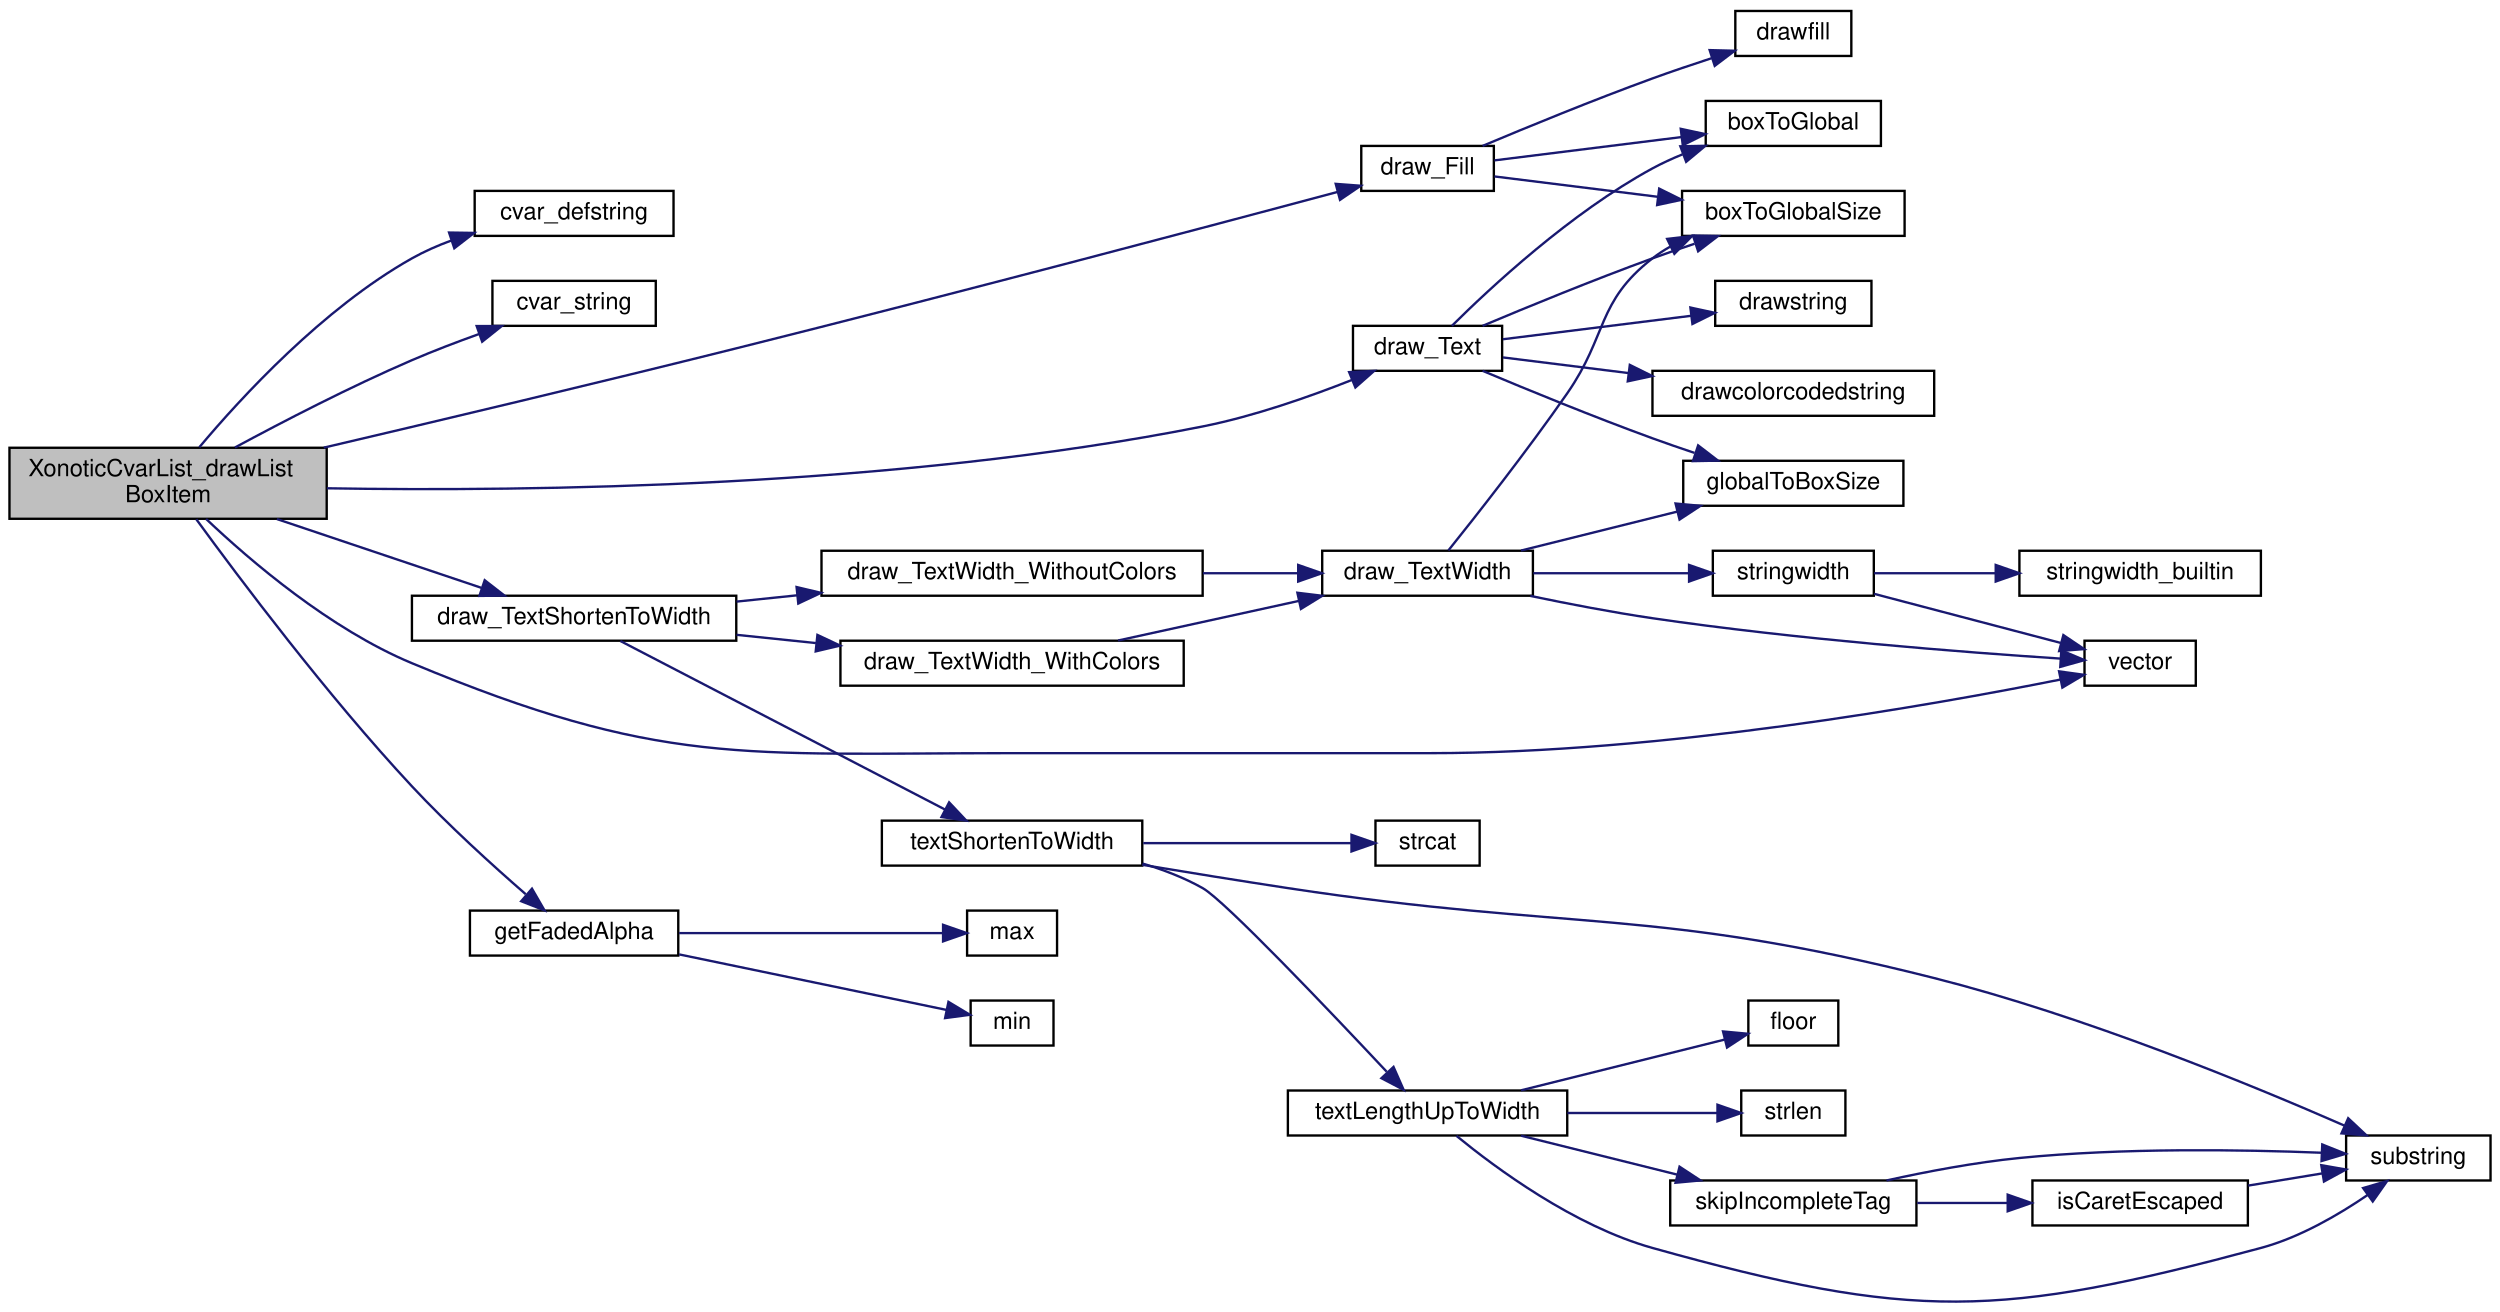
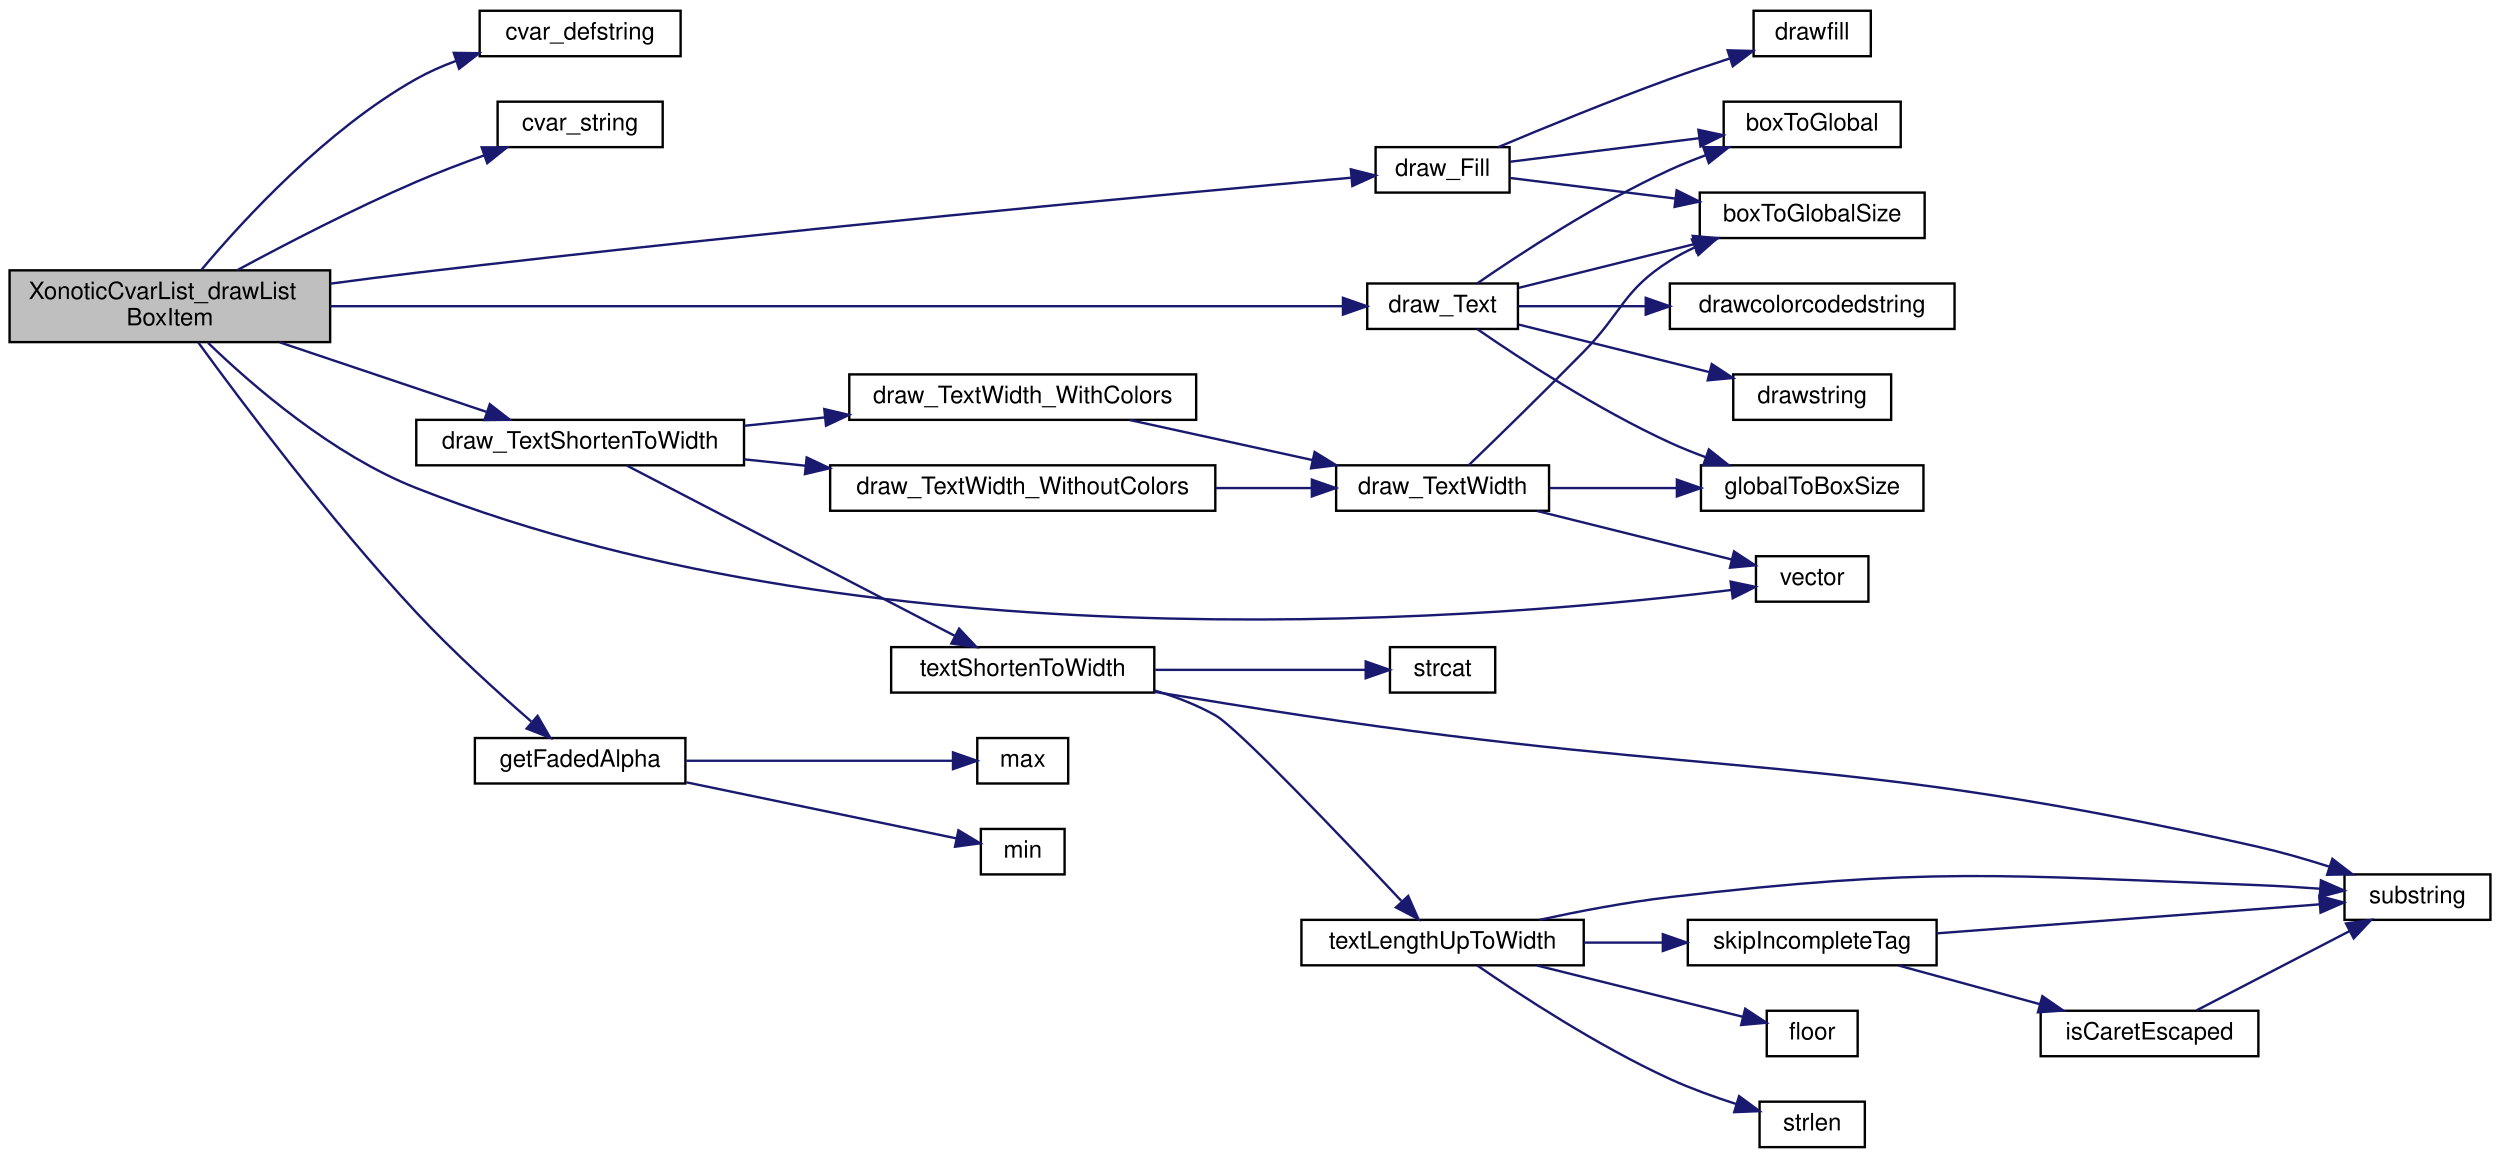
- <svg xmlns="http://www.w3.org/2000/svg" xmlns:xlink="http://www.w3.org/1999/xlink" width="1056pt" height="554pt" viewBox="0.00 0.00 1056.00 553.73">
-   <g id="graph0" class="graph" transform="scale(1 1) rotate(0) translate(4 549.727)">
+ <svg xmlns="http://www.w3.org/2000/svg" xmlns:xlink="http://www.w3.org/1999/xlink" width="1045pt" height="484pt" viewBox="0.00 0.00 1045.00 484.00">
+   <g id="graph0" class="graph" transform="scale(1 1) rotate(0) translate(4 480)">
    <g id="node1" class="node">
-       <polygon fill="#bfbfbf" stroke="black" points="0,-330.727 0,-360.727 134,-360.727 134,-330.727 0,-330.727" />
-       <text text-anchor="start" x="8" y="-348.727" font-family="Helvetica,sans-Serif" font-size="10.00">XonoticCvarList_drawList</text>
-       <text text-anchor="middle" x="67" y="-337.727" font-family="Helvetica,sans-Serif" font-size="10.00">BoxItem</text>
+       <polygon fill="#bfbfbf" stroke="black" points="0,-337 0,-367 134,-367 134,-337 0,-337" />
+       <text text-anchor="start" x="8" y="-355" font-family="Helvetica,sans-Serif" font-size="10.00">XonoticCvarList_drawList</text>
+       <text text-anchor="middle" x="67" y="-344" font-family="Helvetica,sans-Serif" font-size="10.00">BoxItem</text>
    </g>
    <g id="node2" class="node">
      <g id="a_node2">
        <a xlink:href="../../d8/de2/menudefs_8qc.html#ad9529df35f16daeafe8583b1ab2b42b8" target="_top" xlink:title="cvar_defstring">
-           <polygon fill="none" stroke="black" points="196.5,-450.227 196.5,-469.227 280.5,-469.227 280.5,-450.227 196.5,-450.227" />
-           <text text-anchor="middle" x="238.5" y="-457.227" font-family="Helvetica,sans-Serif" font-size="10.00">cvar_defstring</text>
+           <polygon fill="none" stroke="black" points="196.5,-456.5 196.5,-475.5 280.5,-475.5 280.5,-456.5 196.5,-456.5" />
+           <text text-anchor="middle" x="238.5" y="-463.5" font-family="Helvetica,sans-Serif" font-size="10.00">cvar_defstring</text>
        </a>
      </g>
    </g>
    <g id="edge1" class="edge">
-       <path fill="none" stroke="midnightblue" d="M80.18,-360.931C97.806,-381.935 132.452,-419.618 170,-440.727 175.167,-443.631 180.81,-446.118 186.561,-448.241" />
-       <polygon fill="midnightblue" stroke="midnightblue" points="185.683,-451.638 196.277,-451.481 187.897,-444.997 185.683,-451.638" />
+       <path fill="none" stroke="midnightblue" d="M80.18,-367.205C97.806,-388.209 132.452,-425.892 170,-447 175.167,-449.905 180.81,-452.392 186.561,-454.515" />
+       <polygon fill="midnightblue" stroke="midnightblue" points="185.683,-457.912 196.277,-457.754 187.897,-451.271 185.683,-457.912" />
    </g>
    <g id="node3" class="node">
      <g id="a_node3">
        <a xlink:href="../../d8/de2/menudefs_8qc.html#a6f8c7ef6ee4a4d851aaa5fd1789eab9a" target="_top" xlink:title="cvar_string">
-           <polygon fill="none" stroke="black" points="204,-412.227 204,-431.227 273,-431.227 273,-412.227 204,-412.227" />
-           <text text-anchor="middle" x="238.5" y="-419.227" font-family="Helvetica,sans-Serif" font-size="10.00">cvar_string</text>
+           <polygon fill="none" stroke="black" points="204,-418.5 204,-437.5 273,-437.5 273,-418.5 204,-418.5" />
+           <text text-anchor="middle" x="238.5" y="-425.5" font-family="Helvetica,sans-Serif" font-size="10.00">cvar_string</text>
        </a>
      </g>
    </g>
    <g id="edge2" class="edge">
-       <path fill="none" stroke="midnightblue" d="M95.243,-360.838C115.528,-371.787 144.075,-386.565 170,-397.727 179.072,-401.632 189.011,-405.424 198.406,-408.797" />
-       <polygon fill="midnightblue" stroke="midnightblue" points="197.346,-412.135 207.941,-412.148 199.667,-405.531 197.346,-412.135" />
+       <path fill="none" stroke="midnightblue" d="M95.243,-367.112C115.528,-378.06 144.075,-392.839 170,-404 179.072,-407.906 189.011,-411.698 198.406,-415.071" />
+       <polygon fill="midnightblue" stroke="midnightblue" points="197.346,-418.408 207.941,-418.421 199.667,-411.804 197.346,-418.408" />
    </g>
    <g id="node4" class="node">
      <g id="a_node4">
        <a xlink:href="../../d6/db1/draw_8qc.html#ae1fc75c93136d527f4c296ce527311da" target="_top" xlink:title="draw_Fill">
-           <polygon fill="none" stroke="black" points="571,-469.227 571,-488.227 627,-488.227 627,-469.227 571,-469.227" />
-           <text text-anchor="middle" x="599" y="-476.227" font-family="Helvetica,sans-Serif" font-size="10.00">draw_Fill</text>
+           <polygon fill="none" stroke="black" points="571,-399.5 571,-418.5 627,-418.5 627,-399.5 571,-399.5" />
+           <text text-anchor="middle" x="599" y="-406.5" font-family="Helvetica,sans-Serif" font-size="10.00">draw_Fill</text>
        </a>
      </g>
    </g>
    <g id="edge3" class="edge">
-       <path fill="none" stroke="midnightblue" d="M132.758,-360.777C180.889,-372.058 248.13,-388.021 307,-402.727 398.566,-425.6 505.898,-454.06 561.086,-468.816" />
-       <polygon fill="midnightblue" stroke="midnightblue" points="560.203,-472.203 570.768,-471.407 562.013,-465.441 560.203,-472.203" />
+       <path fill="none" stroke="midnightblue" d="M134.072,-361.425C146.02,-363.028 158.374,-364.619 170,-366 314.191,-383.133 486.251,-399.046 560.666,-405.708" />
+       <polygon fill="midnightblue" stroke="midnightblue" points="560.651,-409.221 570.922,-406.623 561.273,-402.248 560.651,-409.221" />
    </g>
    <g id="node8" class="node">
      <g id="a_node8">
        <a xlink:href="../../d6/db1/draw_8qc.html#a9317e58388dd0f4801ecd46178a0f334" target="_top" xlink:title="draw_Text">
-           <polygon fill="none" stroke="black" points="567.5,-393.227 567.5,-412.227 630.5,-412.227 630.5,-393.227 567.5,-393.227" />
-           <text text-anchor="middle" x="599" y="-400.227" font-family="Helvetica,sans-Serif" font-size="10.00">draw_Text</text>
+           <polygon fill="none" stroke="black" points="567.5,-342.5 567.5,-361.5 630.5,-361.5 630.5,-342.5 567.5,-342.5" />
+           <text text-anchor="middle" x="599" y="-349.5" font-family="Helvetica,sans-Serif" font-size="10.00">draw_Text</text>
        </a>
      </g>
    </g>
    <g id="edge7" class="edge">
-       <path fill="none" stroke="midnightblue" d="M134.093,-343.611C220.144,-342.162 374.812,-344.035 504,-369.727 525.613,-374.025 548.996,-382.218 567.033,-389.365" />
-       <polygon fill="midnightblue" stroke="midnightblue" points="565.877,-392.673 576.459,-393.197 568.513,-386.189 565.877,-392.673" />
+       <path fill="none" stroke="midnightblue" d="M134.053,-352C245.093,-352 465.957,-352 557.152,-352" />
+       <polygon fill="midnightblue" stroke="midnightblue" points="557.36,-355.5 567.36,-352 557.36,-348.5 557.36,-355.5" />
    </g>
    <g id="node12" class="node">
      <g id="a_node12">
        <a xlink:href="../../d6/db1/draw_8qc.html#a30c4ca2338b35f847f0b38491dad2c2b" target="_top" xlink:title="draw_TextShortenToWidth">
-           <polygon fill="none" stroke="black" points="170,-279.227 170,-298.227 307,-298.227 307,-279.227 170,-279.227" />
-           <text text-anchor="middle" x="238.5" y="-286.227" font-family="Helvetica,sans-Serif" font-size="10.00">draw_TextShortenToWidth</text>
+           <polygon fill="none" stroke="black" points="170,-285.5 170,-304.5 307,-304.5 307,-285.5 170,-285.5" />
+           <text text-anchor="middle" x="238.5" y="-292.5" font-family="Helvetica,sans-Serif" font-size="10.00">draw_TextShortenToWidth</text>
        </a>
      </g>
    </g>
    <g id="edge13" class="edge">
-       <path fill="none" stroke="midnightblue" d="M112.978,-330.601C139.905,-321.546 173.76,-310.161 199.37,-301.549" />
-       <polygon fill="midnightblue" stroke="midnightblue" points="200.735,-304.783 209.097,-298.278 198.503,-298.148 200.735,-304.783" />
-     </g>
-     <g id="node17" class="node">
-       <g id="a_node17">
+       <path fill="none" stroke="midnightblue" d="M112.978,-336.875C139.905,-327.819 173.76,-316.435 199.37,-307.822" />
+       <polygon fill="midnightblue" stroke="midnightblue" points="200.735,-311.056 209.097,-304.551 198.503,-304.421 200.735,-311.056" />
+     </g>
+     <g id="node15" class="node">
+       <g id="a_node15">
        <a xlink:href="../../da/dde/csprogsdefs_8qh.html#a2626679e4144af8478202c6c28f90cd9" target="_top" xlink:title="vector">
-           <polygon fill="none" stroke="black" points="876.5,-260.227 876.5,-279.227 923.5,-279.227 923.5,-260.227 876.5,-260.227" />
-           <text text-anchor="middle" x="900" y="-267.227" font-family="Helvetica,sans-Serif" font-size="10.00">vector</text>
-         </a>
-       </g>
-     </g>
-     <g id="edge38" class="edge">
-       <path fill="none" stroke="midnightblue" d="M83.067,-330.648C101.738,-312.944 135.347,-284.168 170,-269.727 274.753,-226.07 309.014,-231.727 422.5,-231.727 422.5,-231.727 422.5,-231.727 600,-231.727 697.581,-231.727 811.656,-251.89 866.415,-262.842" />
-       <polygon fill="midnightblue" stroke="midnightblue" points="865.747,-266.277 876.244,-264.836 867.14,-259.417 865.747,-266.277" />
-     </g>
-     <g id="node27" class="node">
-       <g id="a_node27">
+           <polygon fill="none" stroke="black" points="730,-228.5 730,-247.5 777,-247.5 777,-228.5 730,-228.5" />
+           <text text-anchor="middle" x="753.5" y="-235.5" font-family="Helvetica,sans-Serif" font-size="10.00">vector</text>
+         </a>
+       </g>
+     </g>
+     <g id="edge35" class="edge">
+       <path fill="none" stroke="midnightblue" d="M82.972,-336.686C101.548,-318.75 135.065,-289.746 170,-276 366.396,-198.722 628.74,-222.027 719.767,-233.408" />
+       <polygon fill="midnightblue" stroke="midnightblue" points="719.393,-236.889 729.758,-234.697 720.288,-229.946 719.393,-236.889" />
+     </g>
+     <g id="node25" class="node">
+       <g id="a_node25">
        <a xlink:href="../../df/d9b/menu_2xonotic_2util_8qc.html#ab82c9c370db86ec43c7e9ef75a7fff6c" target="_top" xlink:title="getFadedAlpha">
-           <polygon fill="none" stroke="black" points="194.5,-146.227 194.5,-165.227 282.5,-165.227 282.5,-146.227 194.5,-146.227" />
-           <text text-anchor="middle" x="238.5" y="-153.227" font-family="Helvetica,sans-Serif" font-size="10.00">getFadedAlpha</text>
-         </a>
-       </g>
-     </g>
-     <g id="edge35" class="edge">
-       <path fill="none" stroke="midnightblue" d="M78.914,-330.524C96.849,-305.901 134.155,-256.178 170,-217.727 185.275,-201.341 204.163,-184.227 218.071,-172.141" />
-       <polygon fill="midnightblue" stroke="midnightblue" points="220.708,-174.49 226.01,-165.317 216.145,-169.182 220.708,-174.49" />
+           <polygon fill="none" stroke="black" points="194.5,-152.5 194.5,-171.5 282.5,-171.5 282.5,-152.5 194.5,-152.5" />
+           <text text-anchor="middle" x="238.5" y="-159.5" font-family="Helvetica,sans-Serif" font-size="10.00">getFadedAlpha</text>
+         </a>
+       </g>
+     </g>
+     <g id="edge32" class="edge">
+       <path fill="none" stroke="midnightblue" d="M78.914,-336.797C96.849,-312.174 134.155,-262.451 170,-224 185.275,-207.615 204.163,-190.501 218.071,-178.415" />
+       <polygon fill="midnightblue" stroke="midnightblue" points="220.708,-180.764 226.01,-171.591 216.145,-175.455 220.708,-180.764" />
    </g>
    <g id="node5" class="node">
      <g id="a_node5">
        <a xlink:href="../../d6/db1/draw_8qc.html#ad9ed2a82efe01e29eb48ff32dace86db" target="_top" xlink:title="boxToGlobal">
-           <polygon fill="none" stroke="black" points="716.5,-488.227 716.5,-507.227 790.5,-507.227 790.5,-488.227 716.5,-488.227" />
-           <text text-anchor="middle" x="753.5" y="-495.227" font-family="Helvetica,sans-Serif" font-size="10.00">boxToGlobal</text>
+           <polygon fill="none" stroke="black" points="716.5,-418.5 716.5,-437.5 790.5,-437.5 790.5,-418.5 716.5,-418.5" />
+           <text text-anchor="middle" x="753.5" y="-425.5" font-family="Helvetica,sans-Serif" font-size="10.00">boxToGlobal</text>
        </a>
      </g>
    </g>
    <g id="edge4" class="edge">
-       <path fill="none" stroke="midnightblue" d="M627.264,-482.123C649.197,-484.856 680.509,-488.757 706.336,-491.975" />
-       <polygon fill="midnightblue" stroke="midnightblue" points="705.94,-495.453 716.296,-493.216 706.806,-488.506 705.94,-495.453" />
+       <path fill="none" stroke="midnightblue" d="M627.264,-412.397C649.197,-415.13 680.509,-419.031 706.336,-422.248" />
+       <polygon fill="midnightblue" stroke="midnightblue" points="705.94,-425.726 716.296,-423.489 706.806,-418.78 705.94,-425.726" />
    </g>
    <g id="node6" class="node">
      <g id="a_node6">
        <a xlink:href="../../d6/db1/draw_8qc.html#ab8f2b0e7558bdad2ae9d4eadbb278257" target="_top" xlink:title="boxToGlobalSize">
-           <polygon fill="none" stroke="black" points="706.5,-450.227 706.5,-469.227 800.5,-469.227 800.5,-450.227 706.5,-450.227" />
-           <text text-anchor="middle" x="753.5" y="-457.227" font-family="Helvetica,sans-Serif" font-size="10.00">boxToGlobalSize</text>
+           <polygon fill="none" stroke="black" points="706.5,-380.5 706.5,-399.5 800.5,-399.5 800.5,-380.5 706.5,-380.5" />
+           <text text-anchor="middle" x="753.5" y="-387.5" font-family="Helvetica,sans-Serif" font-size="10.00">boxToGlobalSize</text>
        </a>
      </g>
    </g>
    <g id="edge5" class="edge">
-       <path fill="none" stroke="midnightblue" d="M627.264,-475.33C646.369,-472.949 672.589,-469.683 696.102,-466.753" />
-       <polygon fill="midnightblue" stroke="midnightblue" points="696.841,-470.188 706.331,-465.479 695.975,-463.242 696.841,-470.188" />
+       <path fill="none" stroke="midnightblue" d="M627.264,-405.603C646.369,-403.223 672.589,-399.956 696.102,-397.027" />
+       <polygon fill="midnightblue" stroke="midnightblue" points="696.841,-400.462 706.331,-395.752 695.975,-393.515 696.841,-400.462" />
    </g>
    <g id="node7" class="node">
      <g id="a_node7">
        <a xlink:href="../../d8/de2/menudefs_8qc.html#a189158f8c2db3797e9bb00cc53e80988" target="_top" xlink:title="drawfill">
-           <polygon fill="none" stroke="black" points="729,-526.227 729,-545.227 778,-545.227 778,-526.227 729,-526.227" />
-           <text text-anchor="middle" x="753.5" y="-533.227" font-family="Helvetica,sans-Serif" font-size="10.00">drawfill</text>
+           <polygon fill="none" stroke="black" points="729,-456.5 729,-475.5 778,-475.5 778,-456.5 729,-456.5" />
+           <text text-anchor="middle" x="753.5" y="-463.5" font-family="Helvetica,sans-Serif" font-size="10.00">drawfill</text>
        </a>
      </g>
    </g>
    <g id="edge6" class="edge">
-       <path fill="none" stroke="midnightblue" d="M622.241,-488.231C641.181,-496.201 669.189,-507.695 694,-516.727 702.061,-519.661 710.824,-522.625 719.054,-525.31" />
-       <polygon fill="midnightblue" stroke="midnightblue" points="718.155,-528.698 728.746,-528.428 720.298,-522.034 718.155,-528.698" />
+       <path fill="none" stroke="midnightblue" d="M622.241,-418.504C641.181,-426.474 669.189,-437.968 694,-447 702.061,-449.934 710.824,-452.898 719.054,-455.584" />
+       <polygon fill="midnightblue" stroke="midnightblue" points="718.155,-458.971 728.746,-458.701 720.298,-452.307 718.155,-458.971" />
    </g>
    <g id="edge8" class="edge">
-       <path fill="none" stroke="midnightblue" d="M609.287,-412.236C625.247,-428.088 659.503,-460.016 694,-478.727 698.016,-480.905 702.323,-482.885 706.712,-484.674" />
-       <polygon fill="midnightblue" stroke="midnightblue" points="705.778,-488.061 716.371,-488.284 708.229,-481.504 705.778,-488.061" />
+       <path fill="none" stroke="midnightblue" d="M613.462,-361.541C631.233,-373.807 663.809,-395.169 694,-409 698.733,-411.168 703.784,-413.199 708.862,-415.068" />
+       <polygon fill="midnightblue" stroke="midnightblue" points="707.986,-418.469 718.581,-418.452 710.288,-411.858 707.986,-418.469" />
    </g>
    <g id="edge9" class="edge">
-       <path fill="none" stroke="midnightblue" d="M622.241,-412.231C641.181,-420.201 669.189,-431.695 694,-440.727 699.721,-442.809 705.796,-444.906 711.782,-446.909" />
-       <polygon fill="midnightblue" stroke="midnightblue" points="711.104,-450.37 721.697,-450.169 713.291,-443.72 711.104,-450.37" />
+       <path fill="none" stroke="midnightblue" d="M630.861,-359.69C651.879,-364.927 680.132,-371.967 704.119,-377.944" />
+       <polygon fill="midnightblue" stroke="midnightblue" points="703.554,-381.411 714.104,-380.432 705.247,-374.618 703.554,-381.411" />
    </g>
    <g id="node9" class="node">
      <g id="a_node9">
        <a xlink:href="../../d8/de2/menudefs_8qc.html#a66804fbc3a76c60d59f50aa1bc4557d1" target="_top" xlink:title="drawcolorcodedstring">
-           <polygon fill="none" stroke="black" points="694,-374.227 694,-393.227 813,-393.227 813,-374.227 694,-374.227" />
-           <text text-anchor="middle" x="753.5" y="-381.227" font-family="Helvetica,sans-Serif" font-size="10.00">drawcolorcodedstring</text>
+           <polygon fill="none" stroke="black" points="694,-342.5 694,-361.5 813,-361.5 813,-342.5 694,-342.5" />
+           <text text-anchor="middle" x="753.5" y="-349.5" font-family="Helvetica,sans-Serif" font-size="10.00">drawcolorcodedstring</text>
        </a>
      </g>
    </g>
    <g id="edge10" class="edge">
-       <path fill="none" stroke="midnightblue" d="M630.861,-398.882C646.206,-396.97 665.407,-394.577 683.988,-392.262" />
-       <polygon fill="midnightblue" stroke="midnightblue" points="684.431,-395.734 693.921,-391.025 683.565,-388.788 684.431,-395.734" />
+       <path fill="none" stroke="midnightblue" d="M630.861,-352C646.135,-352 665.23,-352 683.732,-352" />
+       <polygon fill="midnightblue" stroke="midnightblue" points="683.921,-355.5 693.921,-352 683.921,-348.5 683.921,-355.5" />
    </g>
    <g id="node10" class="node">
      <g id="a_node10">
        <a xlink:href="../../d8/de2/menudefs_8qc.html#ae8ecd1beaa4d05a475bf27bbf7e0868c" target="_top" xlink:title="drawstring">
-           <polygon fill="none" stroke="black" points="720.5,-412.227 720.5,-431.227 786.5,-431.227 786.5,-412.227 720.5,-412.227" />
-           <text text-anchor="middle" x="753.5" y="-419.227" font-family="Helvetica,sans-Serif" font-size="10.00">drawstring</text>
+           <polygon fill="none" stroke="black" points="720.5,-304.5 720.5,-323.5 786.5,-323.5 786.5,-304.5 720.5,-304.5" />
+           <text text-anchor="middle" x="753.5" y="-311.5" font-family="Helvetica,sans-Serif" font-size="10.00">drawstring</text>
        </a>
      </g>
    </g>
    <g id="edge11" class="edge">
-       <path fill="none" stroke="midnightblue" d="M630.861,-406.571C653.732,-409.421 685.171,-413.338 710.356,-416.476" />
-       <polygon fill="midnightblue" stroke="midnightblue" points="710.015,-419.96 720.371,-417.724 710.881,-413.014 710.015,-419.96" />
+       <path fill="none" stroke="midnightblue" d="M630.861,-344.31C653.732,-338.611 685.171,-330.777 710.356,-324.501" />
+       <polygon fill="midnightblue" stroke="midnightblue" points="711.514,-327.82 720.371,-322.006 709.822,-321.028 711.514,-327.82" />
    </g>
    <g id="node11" class="node">
      <g id="a_node11">
        <a xlink:href="../../d6/db1/draw_8qc.html#aae12e9efe4b2ff652987ec77bbb1e82e" target="_top" xlink:title="globalToBoxSize">
-           <polygon fill="none" stroke="black" points="707,-336.227 707,-355.227 800,-355.227 800,-336.227 707,-336.227" />
-           <text text-anchor="middle" x="753.5" y="-343.227" font-family="Helvetica,sans-Serif" font-size="10.00">globalToBoxSize</text>
+           <polygon fill="none" stroke="black" points="707,-266.5 707,-285.5 800,-285.5 800,-266.5 707,-266.5" />
+           <text text-anchor="middle" x="753.5" y="-273.5" font-family="Helvetica,sans-Serif" font-size="10.00">globalToBoxSize</text>
        </a>
      </g>
    </g>
    <g id="edge12" class="edge">
-       <path fill="none" stroke="midnightblue" d="M622.241,-393.222C641.181,-385.252 669.189,-373.758 694,-364.727 699.721,-362.644 705.796,-360.547 711.782,-358.544" />
-       <polygon fill="midnightblue" stroke="midnightblue" points="713.291,-361.733 721.697,-355.284 711.104,-355.083 713.291,-361.733" />
+       <path fill="none" stroke="midnightblue" d="M613.462,-342.459C631.233,-330.193 663.809,-308.831 694,-295 698.733,-292.832 703.784,-290.801 708.862,-288.932" />
+       <polygon fill="midnightblue" stroke="midnightblue" points="710.288,-292.142 718.581,-285.548 707.986,-285.531 710.288,-292.142" />
    </g>
    <g id="node13" class="node">
      <g id="a_node13">
        <a xlink:href="../../d6/db1/draw_8qc.html#acb2e00d277fc5469c4c956caea55115d" target="_top" xlink:title="draw_TextWidth_WithColors">
-           <polygon fill="none" stroke="black" points="351,-260.227 351,-279.227 496,-279.227 496,-260.227 351,-260.227" />
-           <text text-anchor="middle" x="423.5" y="-267.227" font-family="Helvetica,sans-Serif" font-size="10.00">draw_TextWidth_WithColors</text>
+           <polygon fill="none" stroke="black" points="351,-304.5 351,-323.5 496,-323.5 496,-304.5 351,-304.5" />
+           <text text-anchor="middle" x="423.5" y="-311.5" font-family="Helvetica,sans-Serif" font-size="10.00">draw_TextWidth_WithColors</text>
        </a>
      </g>
    </g>
    <g id="edge14" class="edge">
-       <path fill="none" stroke="midnightblue" d="M307.123,-281.706C318.036,-280.573 329.437,-279.389 340.642,-278.225" />
-       <polygon fill="midnightblue" stroke="midnightblue" points="341.274,-281.679 350.859,-277.165 340.551,-274.716 341.274,-281.679" />
-     </g>
-     <g id="node18" class="node">
-       <g id="a_node18">
+       <path fill="none" stroke="midnightblue" d="M307.123,-302.021C318.036,-303.154 329.437,-304.338 340.642,-305.501" />
+       <polygon fill="midnightblue" stroke="midnightblue" points="340.551,-309.01 350.859,-306.562 341.274,-302.048 340.551,-309.01" />
+     </g>
+     <g id="node16" class="node">
+       <g id="a_node16">
        <a xlink:href="../../d6/db1/draw_8qc.html#a4d617f94ecfa9e65bbeea7afaffc4bdf" target="_top" xlink:title="draw_TextWidth_WithoutColors">
-           <polygon fill="none" stroke="black" points="343,-298.227 343,-317.227 504,-317.227 504,-298.227 343,-298.227" />
-           <text text-anchor="middle" x="423.5" y="-305.227" font-family="Helvetica,sans-Serif" font-size="10.00">draw_TextWidth_WithoutColors</text>
-         </a>
-       </g>
-     </g>
-     <g id="edge22" class="edge">
-       <path fill="none" stroke="midnightblue" d="M307.123,-295.747C315.465,-296.614 324.092,-297.509 332.7,-298.403" />
-       <polygon fill="midnightblue" stroke="midnightblue" points="332.468,-301.898 342.776,-299.449 333.191,-294.935 332.468,-301.898" />
-     </g>
-     <g id="node19" class="node">
-       <g id="a_node19">
+           <polygon fill="none" stroke="black" points="343,-266.5 343,-285.5 504,-285.5 504,-266.5 343,-266.5" />
+           <text text-anchor="middle" x="423.5" y="-273.5" font-family="Helvetica,sans-Serif" font-size="10.00">draw_TextWidth_WithoutColors</text>
+         </a>
+       </g>
+     </g>
+     <g id="edge19" class="edge">
+       <path fill="none" stroke="midnightblue" d="M307.123,-287.979C315.465,-287.113 324.092,-286.217 332.7,-285.324" />
+       <polygon fill="midnightblue" stroke="midnightblue" points="333.191,-288.791 342.776,-284.277 332.468,-281.829 333.191,-288.791" />
+     </g>
+     <g id="node17" class="node">
+       <g id="a_node17">
        <a xlink:href="../../da/d44/common_2util_8qc.html#a73cc543cc744ae536ed0ef34b8d481c4" target="_top" xlink:title="textShortenToWidth">
-           <polygon fill="none" stroke="black" points="368.5,-184.227 368.5,-203.227 478.5,-203.227 478.5,-184.227 368.5,-184.227" />
-           <text text-anchor="middle" x="423.5" y="-191.227" font-family="Helvetica,sans-Serif" font-size="10.00">textShortenToWidth</text>
-         </a>
-       </g>
-     </g>
-     <g id="edge24" class="edge">
-       <path fill="none" stroke="midnightblue" d="M258.054,-279.095C290.472,-262.265 357.557,-227.44 395.256,-207.869" />
-       <polygon fill="midnightblue" stroke="midnightblue" points="396.906,-210.957 404.169,-203.243 393.681,-204.744 396.906,-210.957" />
+           <polygon fill="none" stroke="black" points="368.5,-190.5 368.5,-209.5 478.5,-209.5 478.5,-190.5 368.5,-190.5" />
+           <text text-anchor="middle" x="423.5" y="-197.5" font-family="Helvetica,sans-Serif" font-size="10.00">textShortenToWidth</text>
+         </a>
+       </g>
+     </g>
+     <g id="edge21" class="edge">
+       <path fill="none" stroke="midnightblue" d="M258.054,-285.368C290.472,-268.539 357.557,-233.713 395.256,-214.143" />
+       <polygon fill="midnightblue" stroke="midnightblue" points="396.906,-217.23 404.169,-209.516 393.681,-211.017 396.906,-217.23" />
    </g>
    <g id="node14" class="node">
      <g id="a_node14">
        <a xlink:href="../../d6/db1/draw_8qc.html#aa29fccebf6a85e8456bb1b2f86f9edb7" target="_top" xlink:title="draw_TextWidth">
-           <polygon fill="none" stroke="black" points="554.5,-298.227 554.5,-317.227 643.5,-317.227 643.5,-298.227 554.5,-298.227" />
-           <text text-anchor="middle" x="599" y="-305.227" font-family="Helvetica,sans-Serif" font-size="10.00">draw_TextWidth</text>
+           <polygon fill="none" stroke="black" points="554.5,-266.5 554.5,-285.5 643.5,-285.5 643.5,-266.5 554.5,-266.5" />
+           <text text-anchor="middle" x="599" y="-273.5" font-family="Helvetica,sans-Serif" font-size="10.00">draw_TextWidth</text>
        </a>
      </g>
    </g>
    <g id="edge15" class="edge">
-       <path fill="none" stroke="midnightblue" d="M468.281,-279.316C491.486,-284.398 520.178,-290.682 544.673,-296.047" />
-       <polygon fill="midnightblue" stroke="midnightblue" points="544.016,-299.486 554.533,-298.206 545.514,-292.648 544.016,-299.486" />
+       <path fill="none" stroke="midnightblue" d="M468.281,-304.411C491.486,-299.329 520.178,-293.045 544.673,-287.68" />
+       <polygon fill="midnightblue" stroke="midnightblue" points="545.514,-291.079 554.533,-285.52 544.016,-284.241 545.514,-291.079" />
    </g>
    <g id="edge16" class="edge">
-       <path fill="none" stroke="midnightblue" d="M607.791,-317.359C619.199,-331.589 640.944,-359.198 658,-383.727 675.106,-408.327 670.343,-422.338 694,-440.727 696.332,-442.539 698.842,-444.182 701.466,-445.67" />
-       <polygon fill="midnightblue" stroke="midnightblue" points="700.201,-448.946 710.727,-450.158 703.254,-442.647 700.201,-448.946" />
+       <path fill="none" stroke="midnightblue" d="M609.958,-285.576C621.597,-296.817 641.383,-316.076 658,-333 674.299,-349.6 674.329,-358.579 694,-371 697.308,-373.089 700.868,-374.969 704.539,-376.658" />
+       <polygon fill="midnightblue" stroke="midnightblue" points="703.236,-379.906 713.816,-380.469 705.896,-373.431 703.236,-379.906" />
    </g>
    <g id="edge17" class="edge">
-       <path fill="none" stroke="midnightblue" d="M638.482,-317.316C658.516,-322.307 683.202,-328.459 704.476,-333.76" />
-       <polygon fill="midnightblue" stroke="midnightblue" points="703.745,-337.185 714.295,-336.206 705.438,-330.392 703.745,-337.185" />
-     </g>
-     <g id="node15" class="node">
-       <g id="a_node15">
-         <a xlink:href="../../dc/d98/client_2miscfunctions_8qc.html#aac033ec101163a655b47a24ceb78bad5" target="_top" xlink:title="stringwidth">
-           <polygon fill="none" stroke="black" points="719.5,-298.227 719.5,-317.227 787.5,-317.227 787.5,-298.227 719.5,-298.227" />
-           <text text-anchor="middle" x="753.5" y="-305.227" font-family="Helvetica,sans-Serif" font-size="10.00">stringwidth</text>
-         </a>
-       </g>
+       <path fill="none" stroke="midnightblue" d="M643.7,-276C660.255,-276 679.329,-276 696.838,-276" />
+       <polygon fill="midnightblue" stroke="midnightblue" points="696.935,-279.5 706.935,-276 696.935,-272.5 696.935,-279.5" />
    </g>
    <g id="edge18" class="edge">
-       <path fill="none" stroke="midnightblue" d="M643.7,-307.727C664.331,-307.727 688.875,-307.727 709.425,-307.727" />
-       <polygon fill="midnightblue" stroke="midnightblue" points="709.461,-311.227 719.461,-307.727 709.461,-304.227 709.461,-311.227" />
-     </g>
-     <g id="edge21" class="edge">
-       <path fill="none" stroke="midnightblue" d="M642.413,-298.151C658.503,-294.783 677.033,-291.22 694,-288.727 754.542,-279.828 825.791,-274.334 866.35,-271.671" />
-       <polygon fill="midnightblue" stroke="midnightblue" points="866.703,-275.155 876.459,-271.024 866.256,-268.17 866.703,-275.155" />
-     </g>
-     <g id="node16" class="node">
-       <g id="a_node16">
-         <a xlink:href="../../d4/d0c/csprogsdefs_8qc.html#a0f275977f6aa5a693742a397723991d0" target="_top" xlink:title="stringwidth_builtin">
-           <polygon fill="none" stroke="black" points="849,-298.227 849,-317.227 951,-317.227 951,-298.227 849,-298.227" />
-           <text text-anchor="middle" x="900" y="-305.227" font-family="Helvetica,sans-Serif" font-size="10.00">stringwidth_builtin</text>
-         </a>
-       </g>
-     </g>
-     <g id="edge19" class="edge">
-       <path fill="none" stroke="midnightblue" d="M787.651,-307.727C802.836,-307.727 821.317,-307.727 838.825,-307.727" />
-       <polygon fill="midnightblue" stroke="midnightblue" points="838.988,-311.227 848.988,-307.727 838.988,-304.227 838.988,-311.227" />
+       <path fill="none" stroke="midnightblue" d="M638.482,-266.411C663.539,-260.167 695.876,-252.11 719.709,-246.171" />
+       <polygon fill="midnightblue" stroke="midnightblue" points="720.822,-249.501 729.68,-243.686 719.13,-242.708 720.822,-249.501" />
    </g>
    <g id="edge20" class="edge">
-       <path fill="none" stroke="midnightblue" d="M787.651,-299.009C811.313,-292.786 842.981,-284.458 866.495,-278.274" />
-       <polygon fill="midnightblue" stroke="midnightblue" points="867.565,-281.612 876.346,-275.684 865.785,-274.842 867.565,-281.612" />
+       <path fill="none" stroke="midnightblue" d="M504.141,-276C517.642,-276 531.375,-276 544.019,-276" />
+       <polygon fill="midnightblue" stroke="midnightblue" points="544.355,-279.5 554.355,-276 544.355,-272.5 544.355,-279.5" />
+     </g>
+     <g id="node18" class="node">
+       <g id="a_node18">
+         <a xlink:href="../../d9/d09/notifications_2all_8inc.html#ad04f6b1a4889674503c3cdad58c55da1" target="_top" xlink:title="strcat">
+           <polygon fill="none" stroke="black" points="577,-190.5 577,-209.5 621,-209.5 621,-190.5 577,-190.5" />
+           <text text-anchor="middle" x="599" y="-197.5" font-family="Helvetica,sans-Serif" font-size="10.00">strcat</text>
+         </a>
+       </g>
+     </g>
+     <g id="edge22" class="edge">
+       <path fill="none" stroke="midnightblue" d="M478.92,-200C507.834,-200 542.339,-200 566.745,-200" />
+       <polygon fill="midnightblue" stroke="midnightblue" points="566.865,-203.5 576.865,-200 566.865,-196.5 566.865,-203.5" />
+     </g>
+     <g id="node19" class="node">
+       <g id="a_node19">
+         <a xlink:href="../../d8/de2/menudefs_8qc.html#a40f6c65c8bbcfa51df783f2809a2502b" target="_top" xlink:title="substring">
+           <polygon fill="none" stroke="black" points="976,-95.5 976,-114.5 1037,-114.5 1037,-95.5 976,-95.5" />
+           <text text-anchor="middle" x="1006.5" y="-102.5" font-family="Helvetica,sans-Serif" font-size="10.00">substring</text>
+         </a>
+       </g>
    </g>
    <g id="edge23" class="edge">
-       <path fill="none" stroke="midnightblue" d="M504.141,-307.727C517.642,-307.727 531.375,-307.727 544.019,-307.727" />
-       <polygon fill="midnightblue" stroke="midnightblue" points="544.355,-311.227 554.355,-307.727 544.355,-304.227 544.355,-311.227" />
+       <path fill="none" stroke="midnightblue" d="M478.512,-190.812C497.887,-187.596 519.906,-184.034 540,-181 717.44,-154.211 765.011,-165.765 940,-126 949.766,-123.781 960.163,-120.762 969.73,-117.705" />
+       <polygon fill="midnightblue" stroke="midnightblue" points="970.935,-120.993 979.337,-114.538 968.744,-114.345 970.935,-120.993" />
    </g>
    <g id="node20" class="node">
      <g id="a_node20">
-         <a xlink:href="../../d9/d09/notifications_2all_8inc.html#ad04f6b1a4889674503c3cdad58c55da1" target="_top" xlink:title="strcat">
-           <polygon fill="none" stroke="black" points="577,-184.227 577,-203.227 621,-203.227 621,-184.227 577,-184.227" />
-           <text text-anchor="middle" x="599" y="-191.227" font-family="Helvetica,sans-Serif" font-size="10.00">strcat</text>
-         </a>
-       </g>
-     </g>
-     <g id="edge25" class="edge">
-       <path fill="none" stroke="midnightblue" d="M478.92,-193.727C507.834,-193.727 542.339,-193.727 566.745,-193.727" />
-       <polygon fill="midnightblue" stroke="midnightblue" points="566.865,-197.227 576.865,-193.727 566.865,-190.227 566.865,-197.227" />
+         <a xlink:href="../../da/d44/common_2util_8qc.html#ab6502642132678c20db7fd26c09ddcf0" target="_top" xlink:title="textLengthUpToWidth">
+           <polygon fill="none" stroke="black" points="540,-76.5 540,-95.5 658,-95.5 658,-76.5 540,-76.5" />
+           <text text-anchor="middle" x="599" y="-83.5" font-family="Helvetica,sans-Serif" font-size="10.00">textLengthUpToWidth</text>
+         </a>
+       </g>
+     </g>
+     <g id="edge24" class="edge">
+       <path fill="none" stroke="midnightblue" d="M478.641,-191.363C487.438,-188.762 496.209,-185.385 504,-181 513.259,-175.789 557.394,-129.397 581.755,-103.424" />
+       <polygon fill="midnightblue" stroke="midnightblue" points="584.624,-105.481 588.901,-95.787 579.513,-100.698 584.624,-105.481" />
+     </g>
+     <g id="edge31" class="edge">
+       <path fill="none" stroke="midnightblue" d="M639.557,-95.525C656.257,-99.147 675.974,-102.902 694,-105 802.623,-117.64 830.723,-114.165 940,-110 948.345,-109.682 957.275,-109.137 965.773,-108.52" />
+       <polygon fill="midnightblue" stroke="midnightblue" points="966.154,-112.001 975.856,-107.744 965.616,-105.022 966.154,-112.001" />
    </g>
    <g id="node21" class="node">
      <g id="a_node21">
-         <a xlink:href="../../d8/de2/menudefs_8qc.html#a40f6c65c8bbcfa51df783f2809a2502b" target="_top" xlink:title="substring">
-           <polygon fill="none" stroke="black" points="987,-51.227 987,-70.227 1048,-70.227 1048,-51.227 987,-51.227" />
-           <text text-anchor="middle" x="1017.5" y="-58.227" font-family="Helvetica,sans-Serif" font-size="10.00">substring</text>
-         </a>
-       </g>
-     </g>
-     <g id="edge26" class="edge">
-       <path fill="none" stroke="midnightblue" d="M478.515,-184.557C497.89,-181.343 519.909,-177.777 540,-174.727 661.115,-156.338 694.241,-166.781 813,-136.727 876.364,-120.691 947.204,-91.534 986.355,-74.372" />
-       <polygon fill="midnightblue" stroke="midnightblue" points="987.872,-77.528 995.602,-70.283 985.041,-71.126 987.872,-77.528" />
+         <a xlink:href="../../d8/de2/menudefs_8qc.html#ad5a3e16aa960bd72d3ca37a618eea802" target="_top" xlink:title="floor">
+           <polygon fill="none" stroke="black" points="734.5,-38.5 734.5,-57.5 772.5,-57.5 772.5,-38.5 734.5,-38.5" />
+           <text text-anchor="middle" x="753.5" y="-45.5" font-family="Helvetica,sans-Serif" font-size="10.00">floor</text>
+         </a>
+       </g>
+     </g>
+     <g id="edge25" class="edge">
+       <path fill="none" stroke="midnightblue" d="M638.482,-76.411C665.23,-69.746 700.273,-61.014 724.413,-54.999" />
+       <polygon fill="midnightblue" stroke="midnightblue" points="725.494,-58.337 734.351,-52.522 723.801,-51.544 725.494,-58.337" />
    </g>
    <g id="node22" class="node">
      <g id="a_node22">
-         <a xlink:href="../../da/d44/common_2util_8qc.html#ab6502642132678c20db7fd26c09ddcf0" target="_top" xlink:title="textLengthUpToWidth">
-           <polygon fill="none" stroke="black" points="540,-70.227 540,-89.227 658,-89.227 658,-70.227 540,-70.227" />
-           <text text-anchor="middle" x="599" y="-77.227" font-family="Helvetica,sans-Serif" font-size="10.00">textLengthUpToWidth</text>
-         </a>
-       </g>
-     </g>
-     <g id="edge27" class="edge">
-       <path fill="none" stroke="midnightblue" d="M478.641,-185.089C487.438,-182.489 496.209,-179.112 504,-174.727 513.259,-169.515 557.394,-123.123 581.755,-97.15" />
-       <polygon fill="midnightblue" stroke="midnightblue" points="584.624,-99.207 588.901,-89.513 579.513,-94.425 584.624,-99.207" />
-     </g>
-     <g id="edge34" class="edge">
-       <path fill="none" stroke="midnightblue" d="M611.187,-70.083C627.883,-56.397 660.914,-31.974 694,-22.727 804.006,8.021 840.701,6.952 951,-22.727 967.345,-27.125 983.817,-36.71 996.153,-45.154" />
-       <polygon fill="midnightblue" stroke="midnightblue" points="994.174,-48.041 1004.34,-51.009 998.245,-42.346 994.174,-48.041" />
+         <a xlink:href="../../da/d44/common_2util_8qc.html#a0213b116f3e8b8deecdae1cfbf0c3482" target="_top" xlink:title="skipIncompleteTag">
+           <polygon fill="none" stroke="black" points="701.5,-76.5 701.5,-95.5 805.5,-95.5 805.5,-76.5 701.5,-76.5" />
+           <text text-anchor="middle" x="753.5" y="-83.5" font-family="Helvetica,sans-Serif" font-size="10.00">skipIncompleteTag</text>
+         </a>
+       </g>
+     </g>
+     <g id="edge26" class="edge">
+       <path fill="none" stroke="midnightblue" d="M658.089,-86C668.805,-86 680.029,-86 690.847,-86" />
+       <polygon fill="midnightblue" stroke="midnightblue" points="691.063,-89.5 701.063,-86 691.063,-82.5 691.063,-89.5" />
+     </g>
+     <g id="node24" class="node">
+       <g id="a_node24">
+         <a xlink:href="../../d8/de2/menudefs_8qc.html#a274680f571a231ddf29421b93d434bfa" target="_top" xlink:title="strlen">
+           <polygon fill="none" stroke="black" points="731.5,-0.5 731.5,-19.5 775.5,-19.5 775.5,-0.5 731.5,-0.5" />
+           <text text-anchor="middle" x="753.5" y="-7.5" font-family="Helvetica,sans-Serif" font-size="10.00">strlen</text>
+         </a>
+       </g>
+     </g>
+     <g id="edge30" class="edge">
+       <path fill="none" stroke="midnightblue" d="M613.462,-76.459C631.233,-64.193 663.809,-42.831 694,-29 702.747,-24.993 712.582,-21.453 721.657,-18.548" />
+       <polygon fill="midnightblue" stroke="midnightblue" points="722.94,-21.816 731.481,-15.547 720.895,-15.121 722.94,-21.816" />
+     </g>
+     <g id="edge29" class="edge">
+       <path fill="none" stroke="midnightblue" d="M805.596,-89.868C852.87,-93.446 922.187,-98.694 965.534,-101.975" />
+       <polygon fill="midnightblue" stroke="midnightblue" points="965.464,-105.479 975.7,-102.744 965.992,-98.499 965.464,-105.479" />
    </g>
    <g id="node23" class="node">
      <g id="a_node23">
-         <a xlink:href="../../d8/de2/menudefs_8qc.html#ad5a3e16aa960bd72d3ca37a618eea802" target="_top" xlink:title="floor">
-           <polygon fill="none" stroke="black" points="734.5,-108.227 734.5,-127.227 772.5,-127.227 772.5,-108.227 734.5,-108.227" />
-           <text text-anchor="middle" x="753.5" y="-115.227" font-family="Helvetica,sans-Serif" font-size="10.00">floor</text>
-         </a>
-       </g>
+         <a xlink:href="../../da/d44/common_2util_8qc.html#a982fd634e013860a72d17598569dfa5b" target="_top" xlink:title="isCaretEscaped">
+           <polygon fill="none" stroke="black" points="849,-38.5 849,-57.5 940,-57.5 940,-38.5 849,-38.5" />
+           <text text-anchor="middle" x="894.5" y="-45.5" font-family="Helvetica,sans-Serif" font-size="10.00">isCaretEscaped</text>
+         </a>
+       </g>
+     </g>
+     <g id="edge27" class="edge">
+       <path fill="none" stroke="midnightblue" d="M789.576,-76.411C807.519,-71.506 829.558,-65.48 848.717,-60.243" />
+       <polygon fill="midnightblue" stroke="midnightblue" points="849.713,-63.599 858.436,-57.586 847.867,-56.847 849.713,-63.599" />
    </g>
    <g id="edge28" class="edge">
-       <path fill="none" stroke="midnightblue" d="M638.482,-89.316C665.23,-95.981 700.273,-104.713 724.413,-110.728" />
-       <polygon fill="midnightblue" stroke="midnightblue" points="723.801,-114.182 734.351,-113.204 725.494,-107.39 723.801,-114.182" />
-     </g>
-     <g id="node24" class="node">
-       <g id="a_node24">
-         <a xlink:href="../../da/d44/common_2util_8qc.html#a0213b116f3e8b8deecdae1cfbf0c3482" target="_top" xlink:title="skipIncompleteTag">
-           <polygon fill="none" stroke="black" points="701.5,-32.227 701.5,-51.227 805.5,-51.227 805.5,-32.227 701.5,-32.227" />
-           <text text-anchor="middle" x="753.5" y="-39.227" font-family="Helvetica,sans-Serif" font-size="10.00">skipIncompleteTag</text>
-         </a>
-       </g>
-     </g>
-     <g id="edge29" class="edge">
-       <path fill="none" stroke="midnightblue" d="M638.482,-70.138C658.516,-65.146 683.202,-58.994 704.476,-53.693" />
-       <polygon fill="midnightblue" stroke="midnightblue" points="705.438,-57.061 714.295,-51.247 703.745,-50.268 705.438,-57.061" />
+       <path fill="none" stroke="midnightblue" d="M914.16,-57.669C931.728,-66.773 958.25,-80.516 978.195,-90.851" />
+       <polygon fill="midnightblue" stroke="midnightblue" points="976.626,-93.98 987.116,-95.474 979.847,-87.765 976.626,-93.98" />
    </g>
    <g id="node26" class="node">
      <g id="a_node26">
-         <a xlink:href="../../d8/de2/menudefs_8qc.html#a274680f571a231ddf29421b93d434bfa" target="_top" xlink:title="strlen">
-           <polygon fill="none" stroke="black" points="731.5,-70.227 731.5,-89.227 775.5,-89.227 775.5,-70.227 731.5,-70.227" />
-           <text text-anchor="middle" x="753.5" y="-77.227" font-family="Helvetica,sans-Serif" font-size="10.00">strlen</text>
+         <a xlink:href="../../d8/de2/menudefs_8qc.html#aebeeec7a2529f36483e14f76b1871271" target="_top" xlink:title="max">
+           <polygon fill="none" stroke="black" points="404.5,-152.5 404.5,-171.5 442.5,-171.5 442.5,-152.5 404.5,-152.5" />
+           <text text-anchor="middle" x="423.5" y="-159.5" font-family="Helvetica,sans-Serif" font-size="10.00">max</text>
        </a>
      </g>
    </g>
    <g id="edge33" class="edge">
-       <path fill="none" stroke="midnightblue" d="M658.089,-79.727C679.62,-79.727 703.202,-79.727 721.412,-79.727" />
-       <polygon fill="midnightblue" stroke="midnightblue" points="721.457,-83.227 731.457,-79.727 721.457,-76.227 721.457,-83.227" />
-     </g>
-     <g id="edge32" class="edge">
-       <path fill="none" stroke="midnightblue" d="M792.86,-51.236C809.93,-55.001 830.349,-58.87 849,-60.727 892.532,-65.059 942.744,-64.3 976.752,-62.937" />
-       <polygon fill="midnightblue" stroke="midnightblue" points="976.923,-66.433 986.76,-62.499 976.617,-59.439 976.923,-66.433" />
-     </g>
-     <g id="node25" class="node">
-       <g id="a_node25">
-         <a xlink:href="../../da/d44/common_2util_8qc.html#a982fd634e013860a72d17598569dfa5b" target="_top" xlink:title="isCaretEscaped">
-           <polygon fill="none" stroke="black" points="854.5,-32.227 854.5,-51.227 945.5,-51.227 945.5,-32.227 854.5,-32.227" />
-           <text text-anchor="middle" x="900" y="-39.227" font-family="Helvetica,sans-Serif" font-size="10.00">isCaretEscaped</text>
-         </a>
-       </g>
-     </g>
-     <g id="edge30" class="edge">
-       <path fill="none" stroke="midnightblue" d="M805.852,-41.727C818.147,-41.727 831.325,-41.727 843.786,-41.727" />
-       <polygon fill="midnightblue" stroke="midnightblue" points="844.05,-45.227 854.05,-41.727 844.05,-38.227 844.05,-45.227" />
-     </g>
-     <g id="edge31" class="edge">
-       <path fill="none" stroke="midnightblue" d="M945.655,-49.072C955.926,-50.762 966.78,-52.547 976.823,-54.2" />
-       <polygon fill="midnightblue" stroke="midnightblue" points="976.502,-57.694 986.937,-55.863 977.638,-50.786 976.502,-57.694" />
-     </g>
-     <g id="node28" class="node">
-       <g id="a_node28">
-         <a xlink:href="../../d8/de2/menudefs_8qc.html#aebeeec7a2529f36483e14f76b1871271" target="_top" xlink:title="max">
-           <polygon fill="none" stroke="black" points="404.5,-146.227 404.5,-165.227 442.5,-165.227 442.5,-146.227 404.5,-146.227" />
-           <text text-anchor="middle" x="423.5" y="-153.227" font-family="Helvetica,sans-Serif" font-size="10.00">max</text>
-         </a>
-       </g>
-     </g>
-     <g id="edge36" class="edge">
-       <path fill="none" stroke="midnightblue" d="M282.868,-155.727C317.322,-155.727 364.502,-155.727 394.239,-155.727" />
-       <polygon fill="midnightblue" stroke="midnightblue" points="394.35,-159.227 404.35,-155.727 394.35,-152.227 394.35,-159.227" />
-     </g>
-     <g id="node29" class="node">
-       <g id="a_node29">
+       <path fill="none" stroke="midnightblue" d="M282.868,-162C317.322,-162 364.502,-162 394.239,-162" />
+       <polygon fill="midnightblue" stroke="midnightblue" points="394.35,-165.5 404.35,-162 394.35,-158.5 394.35,-165.5" />
+     </g>
+     <g id="node27" class="node">
+       <g id="a_node27">
        <a xlink:href="../../d8/de2/menudefs_8qc.html#ab2ad6bdb33b4334fec83db0418cf72df" target="_top" xlink:title="min">
-           <polygon fill="none" stroke="black" points="406,-108.227 406,-127.227 441,-127.227 441,-108.227 406,-108.227" />
-           <text text-anchor="middle" x="423.5" y="-115.227" font-family="Helvetica,sans-Serif" font-size="10.00">min</text>
-         </a>
-       </g>
-     </g>
-     <g id="edge37" class="edge">
-       <path fill="none" stroke="midnightblue" d="M282.868,-146.721C317.886,-139.45 366.053,-129.448 395.688,-123.294" />
-       <polygon fill="midnightblue" stroke="midnightblue" points="396.629,-126.673 405.709,-121.213 395.206,-119.82 396.629,-126.673" />
+           <polygon fill="none" stroke="black" points="406,-114.5 406,-133.5 441,-133.5 441,-114.5 406,-114.5" />
+           <text text-anchor="middle" x="423.5" y="-121.5" font-family="Helvetica,sans-Serif" font-size="10.00">min</text>
+         </a>
+       </g>
+     </g>
+     <g id="edge34" class="edge">
+       <path fill="none" stroke="midnightblue" d="M282.868,-152.995C317.886,-145.723 366.053,-135.721 395.688,-129.568" />
+       <polygon fill="midnightblue" stroke="midnightblue" points="396.629,-132.947 405.709,-127.487 395.206,-126.093 396.629,-132.947" />
    </g>
  </g>
</svg>
